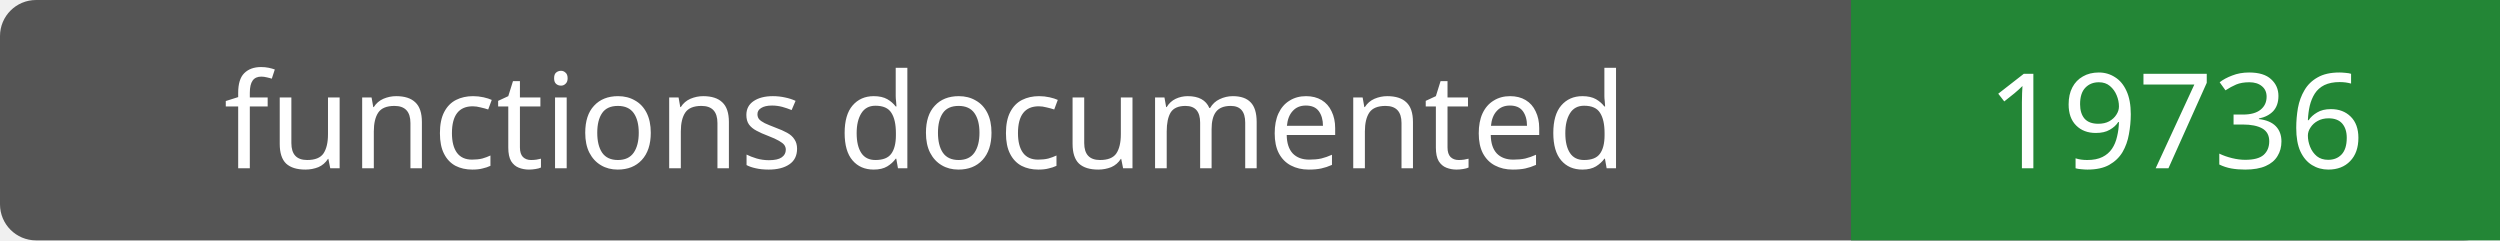
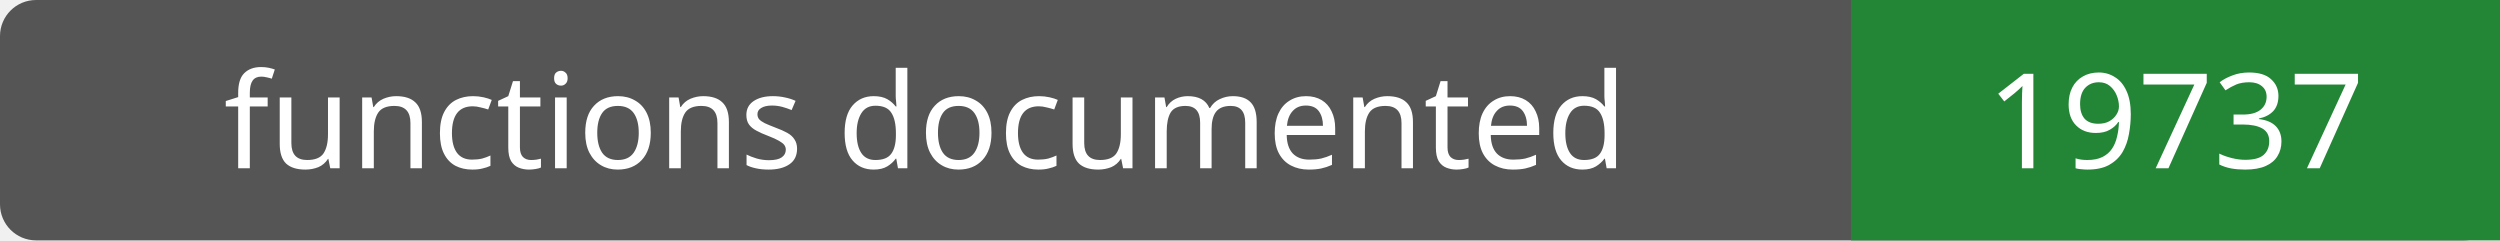
- <svg xmlns="http://www.w3.org/2000/svg" width="208" height="20" role="img" aria-label="functions documented: 19736">
+ <svg xmlns="http://www.w3.org/2000/svg" width="208" height="20" role="img" aria-label="functions documented: 19737">
  <rect width="208" height="20" rx="3" fill="#555" />
  <path fill="#238636" d="M154 0h54v20H154z" />
  <g fill="#fff" text-anchor="middle" font-family="Verdana,sans-serif" font-size="11">
    <text x="77.0" y="14">functions documented</text>
-     <text x="181.0" y="14">19736</text>
+     <text x="181.0" y="14">19737</text>
  </g>
</svg>
